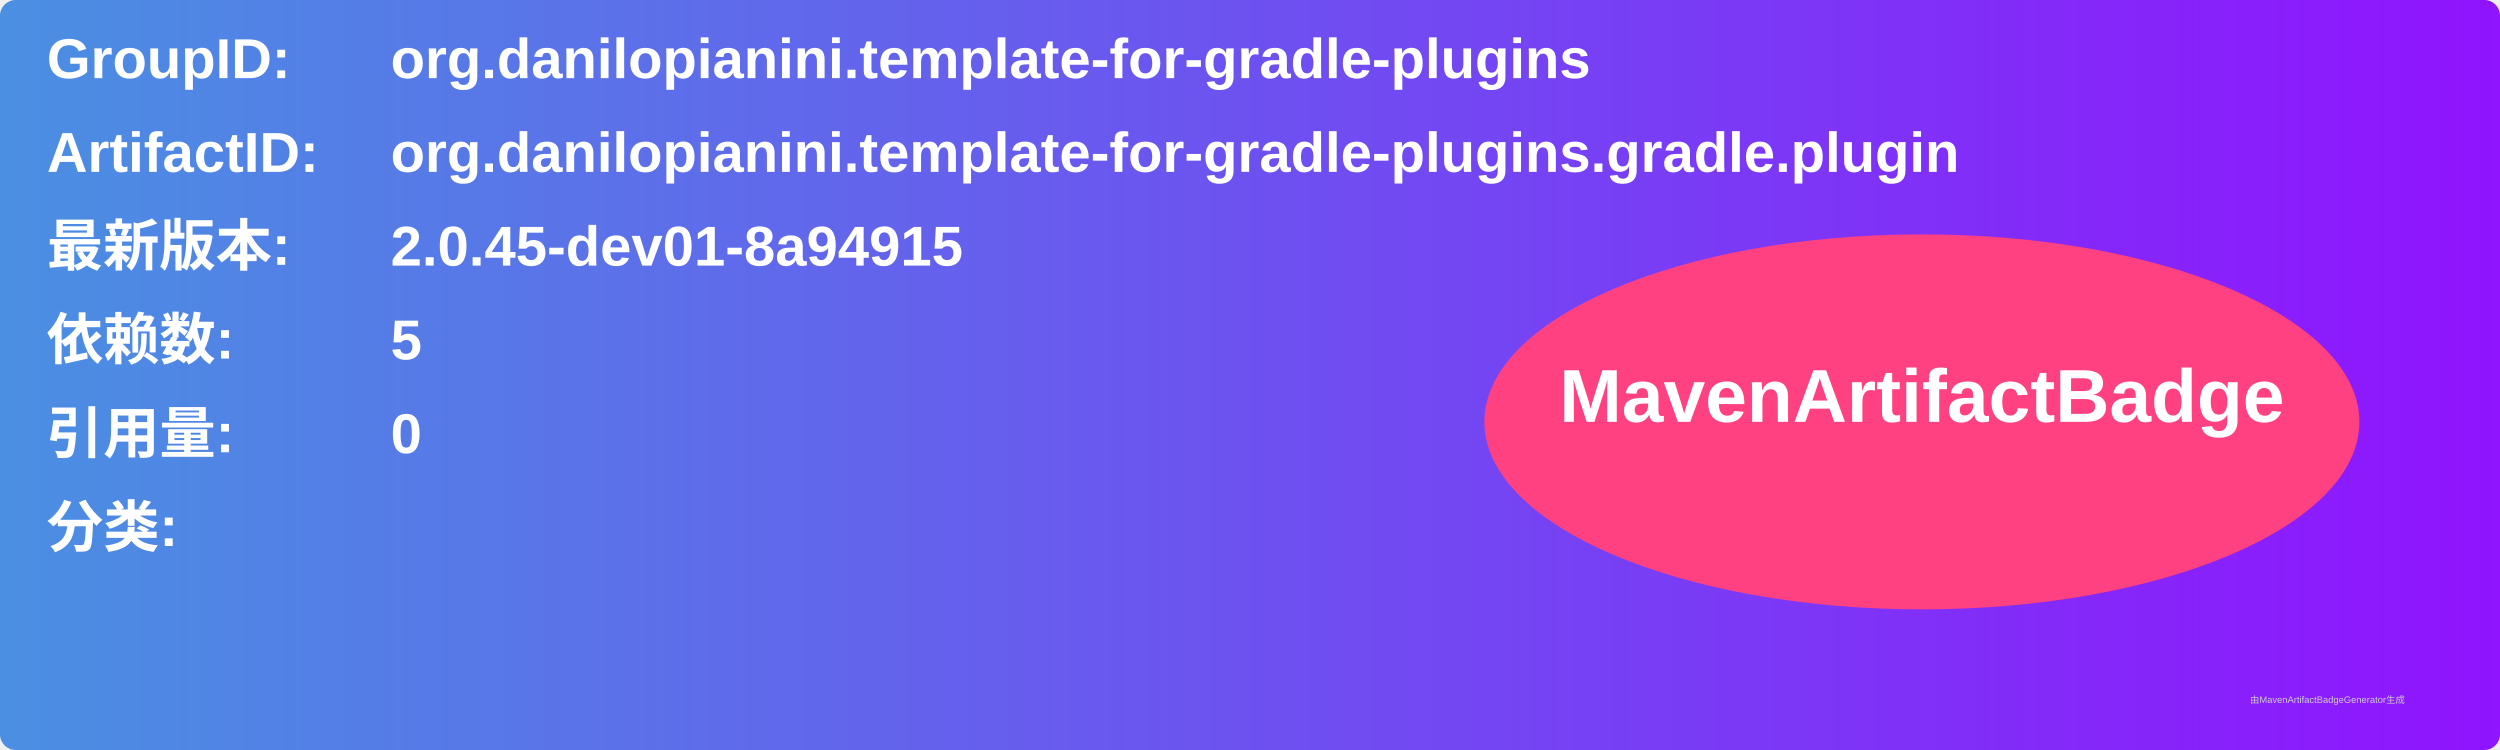
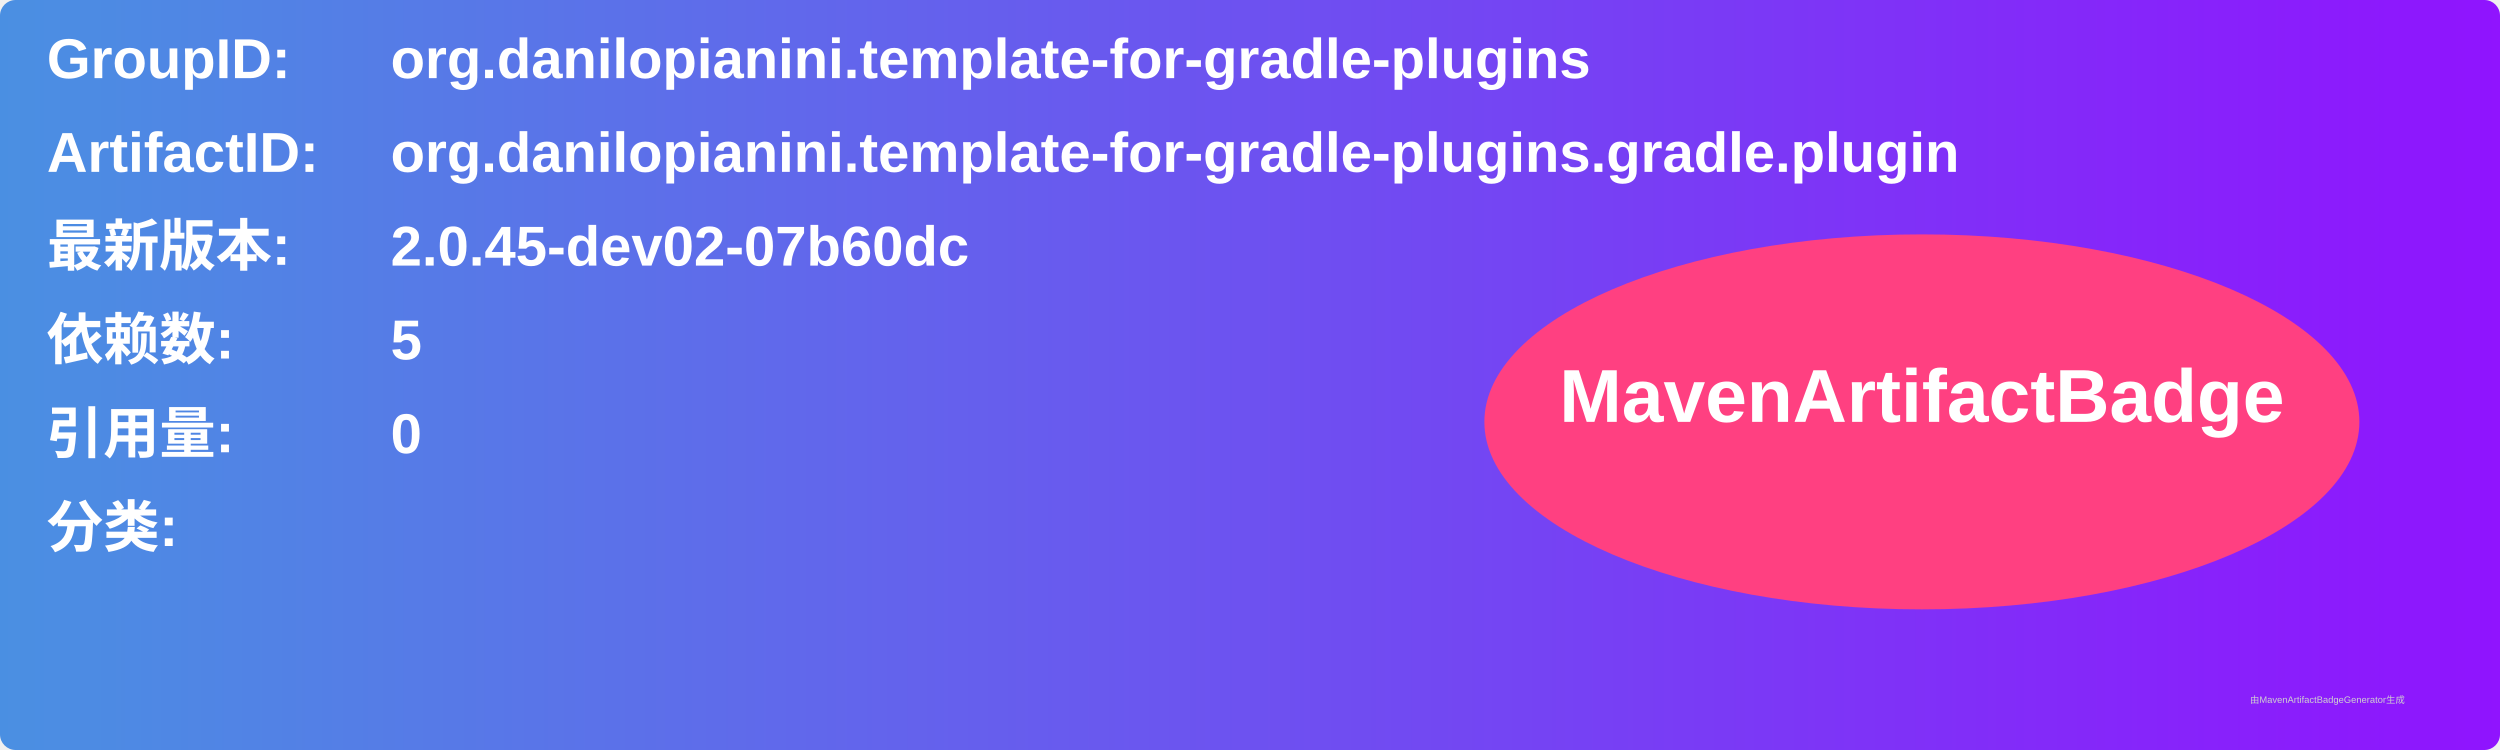
<svg xmlns="http://www.w3.org/2000/svg" width="800" height="240" viewBox="0 0 800 240">
  <linearGradient id="grad" x1="0%" y1="0%" x2="100%" y2="0%">
    <stop offset="0%" stop-color="#4a90e2" />
    <stop offset="100%" stop-color="#9013fe" />
  </linearGradient>
  <rect width="100%" height="100%" rx="5" ry="5" fill="url(#grad)" />
  <g transform="translate(15, 15)">
    <text x="0" y="10" font-family="Arial" font-size="18" fill="white" font-weight="bold" width="260">GroupID:</text>
    <text x="110" y="10" font-family="Arial" font-size="18" fill="white" font-weight="bold" width="460">org.danilopianini.template-for-gradle-plugins</text>
    <text x="0" y="40" font-family="Arial" font-size="18" fill="white" font-weight="bold" width="260">ArtifactID:</text>
    <text x="110" y="40" font-family="Arial" font-size="18" fill="white" font-weight="bold" width="460">org.danilopianini.template-for-gradle-plugins.gradle.plugin</text>
    <text x="0" y="70" font-family="Arial" font-size="18" fill="white" font-weight="bold">最新版本:</text>
    <text x="110" y="70" font-family="Arial" font-size="18" fill="white" font-weight="bold">
-       <tspan font-weight="bold">2.0.45-dev01-8a94915</tspan>
+       <tspan font-weight="bold">2.0.45-dev02-07b60dc</tspan>
    </text>
    <text x="0" y="100" font-family="Arial" font-size="18" fill="white" font-weight="bold">依赖数: </text>
    <text x="110" y="100" font-family="Arial" font-size="18" fill="white">
      <tspan font-weight="bold">5</tspan>
    </text>
    <text x="0" y="130" font-family="Arial" font-size="18" fill="white" font-weight="bold">引用量: </text>
    <text x="110" y="130" font-family="Arial" font-size="18" fill="white">
      <tspan font-weight="bold">0</tspan>
    </text>
    <text x="0" y="160" font-family="Arial" font-size="18" fill="white" font-weight="bold">分类:</text>
    <text x="10" y="190" font-family="Arial" font-size="10" fill="white">
      <tspan font-weight="bold" />
    </text>
    <ellipse cx="600" cy="120" rx="140" ry="60" fill="#ff4081" />
    <text x="600" y="120" text-anchor="middle" font-family="Arial" font-size="24" fill="white" font-weight="bold">MavenArtifactBadge</text>
  </g>
  <text x="720" y="225" font-family="Arial" font-size="3" fill="#d0d0d0">由MavenArtifactBadgeGenerator生成</text>
</svg>
